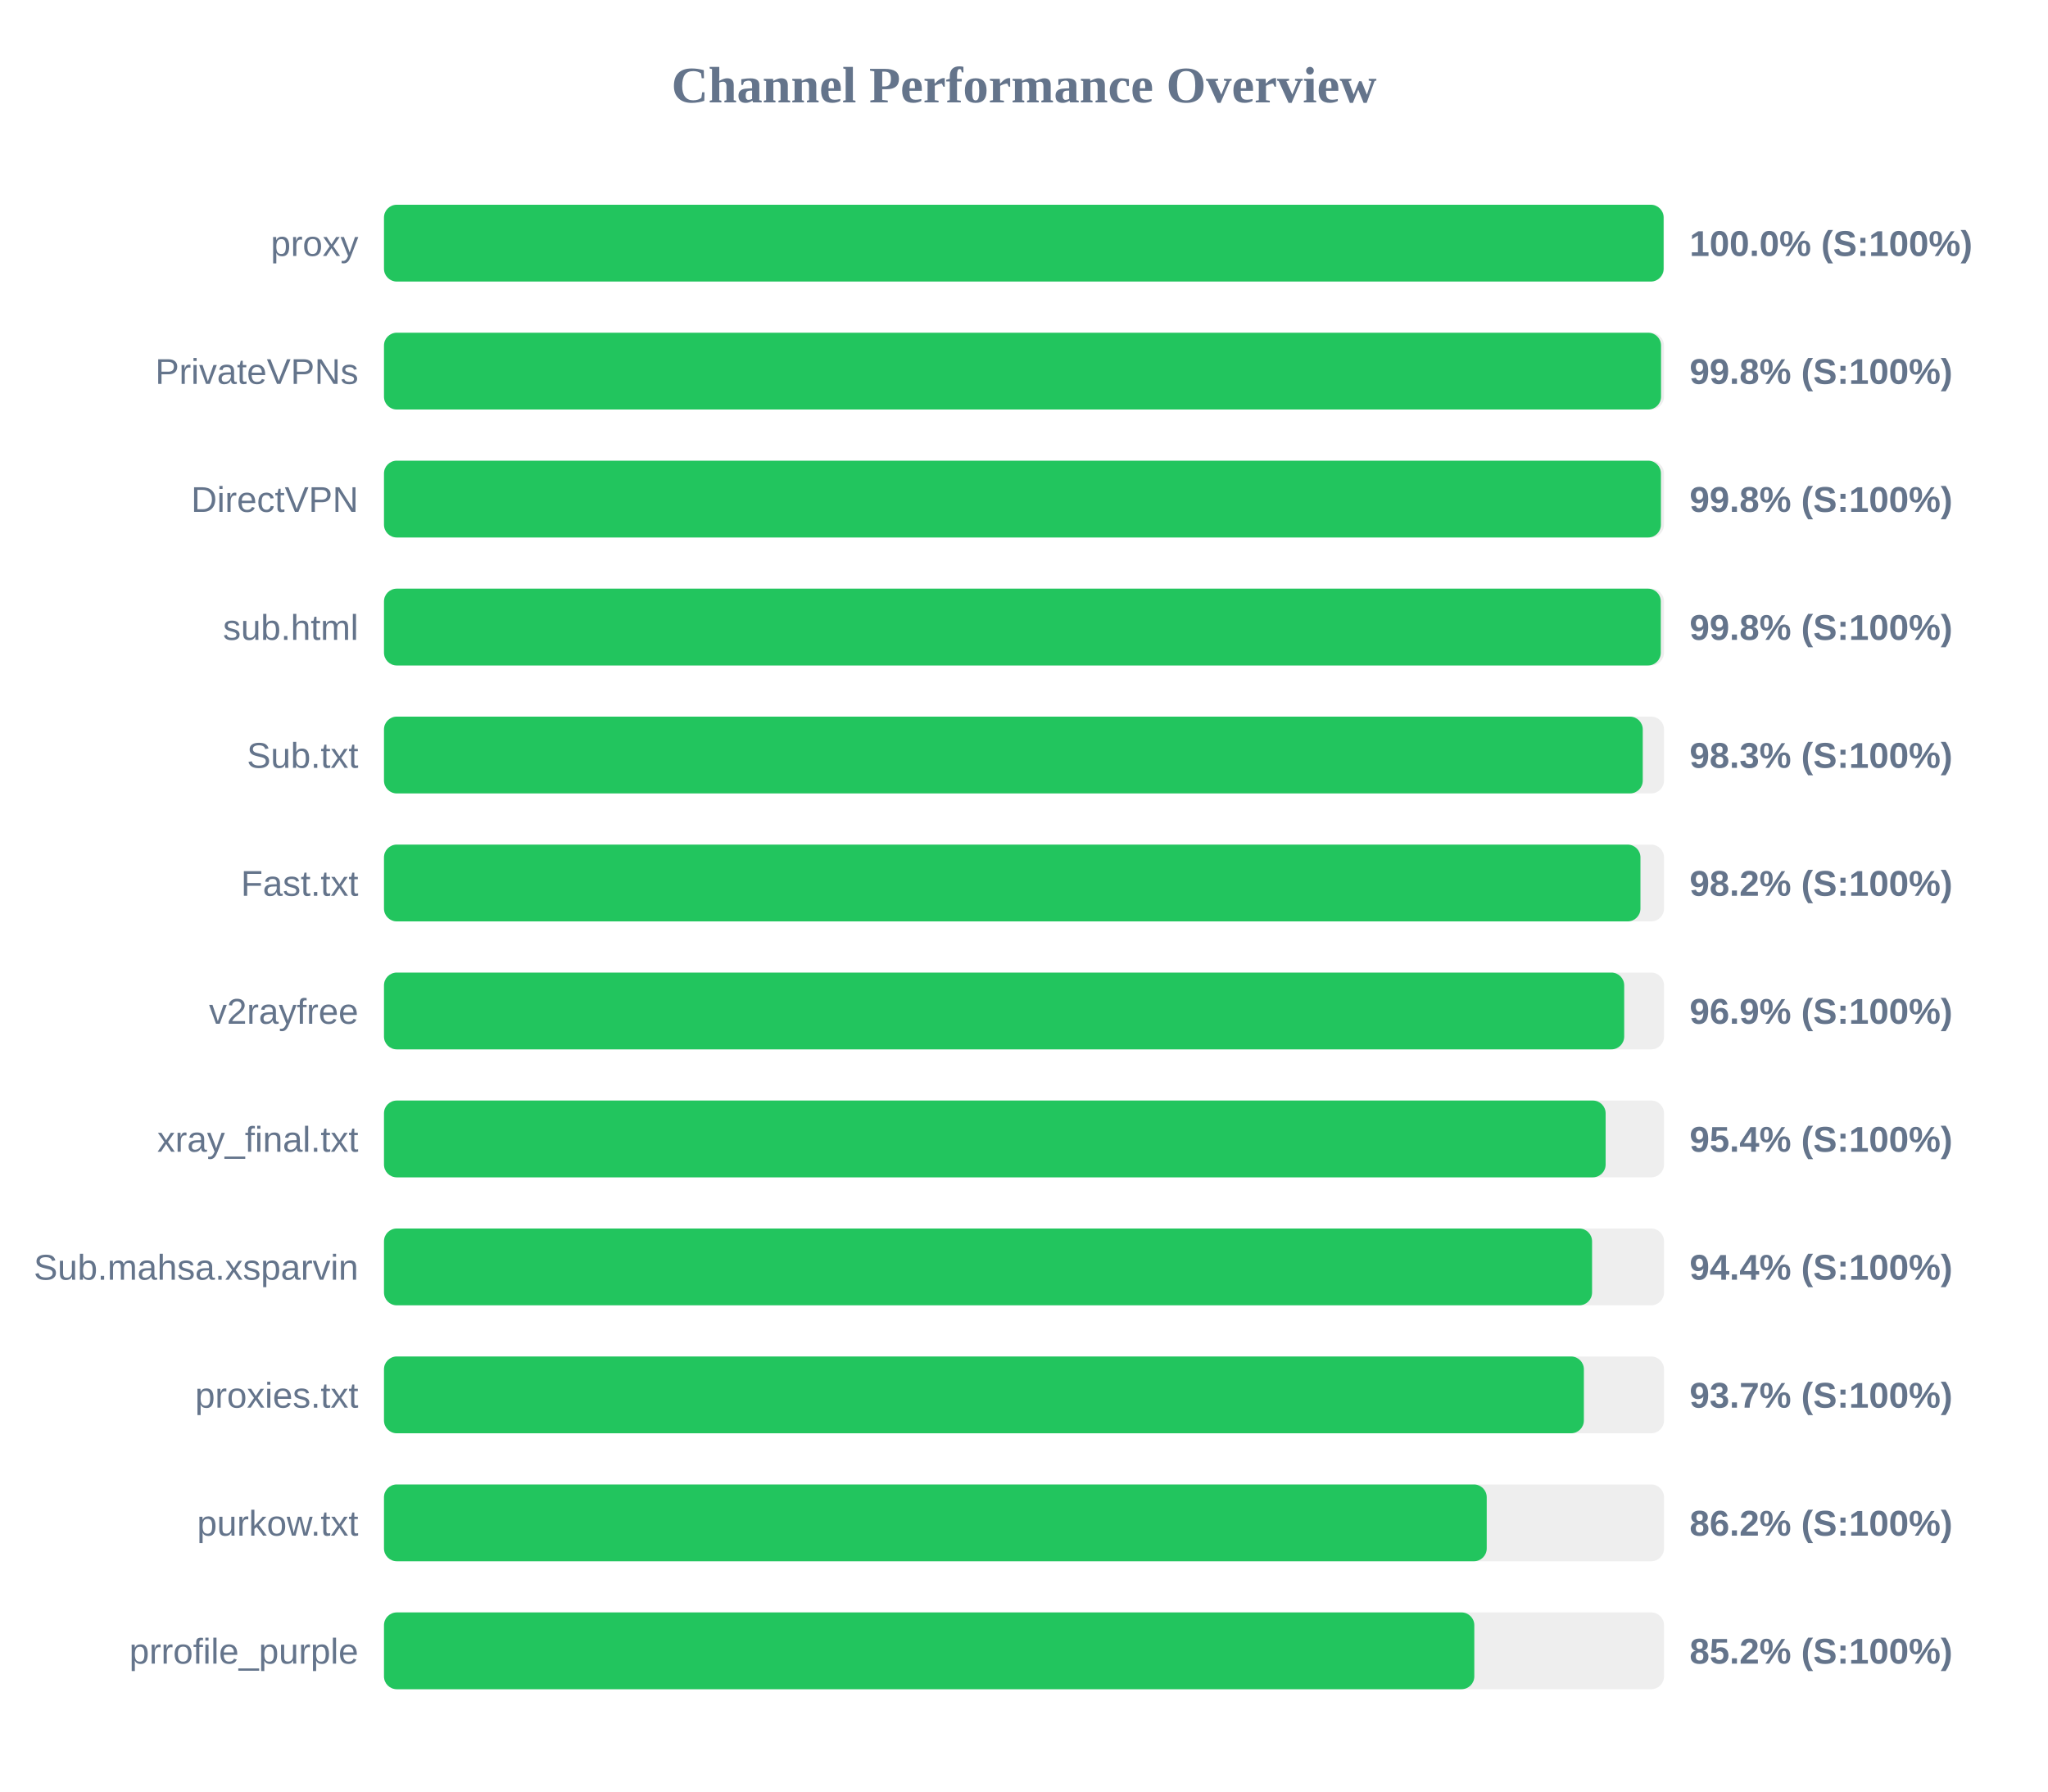
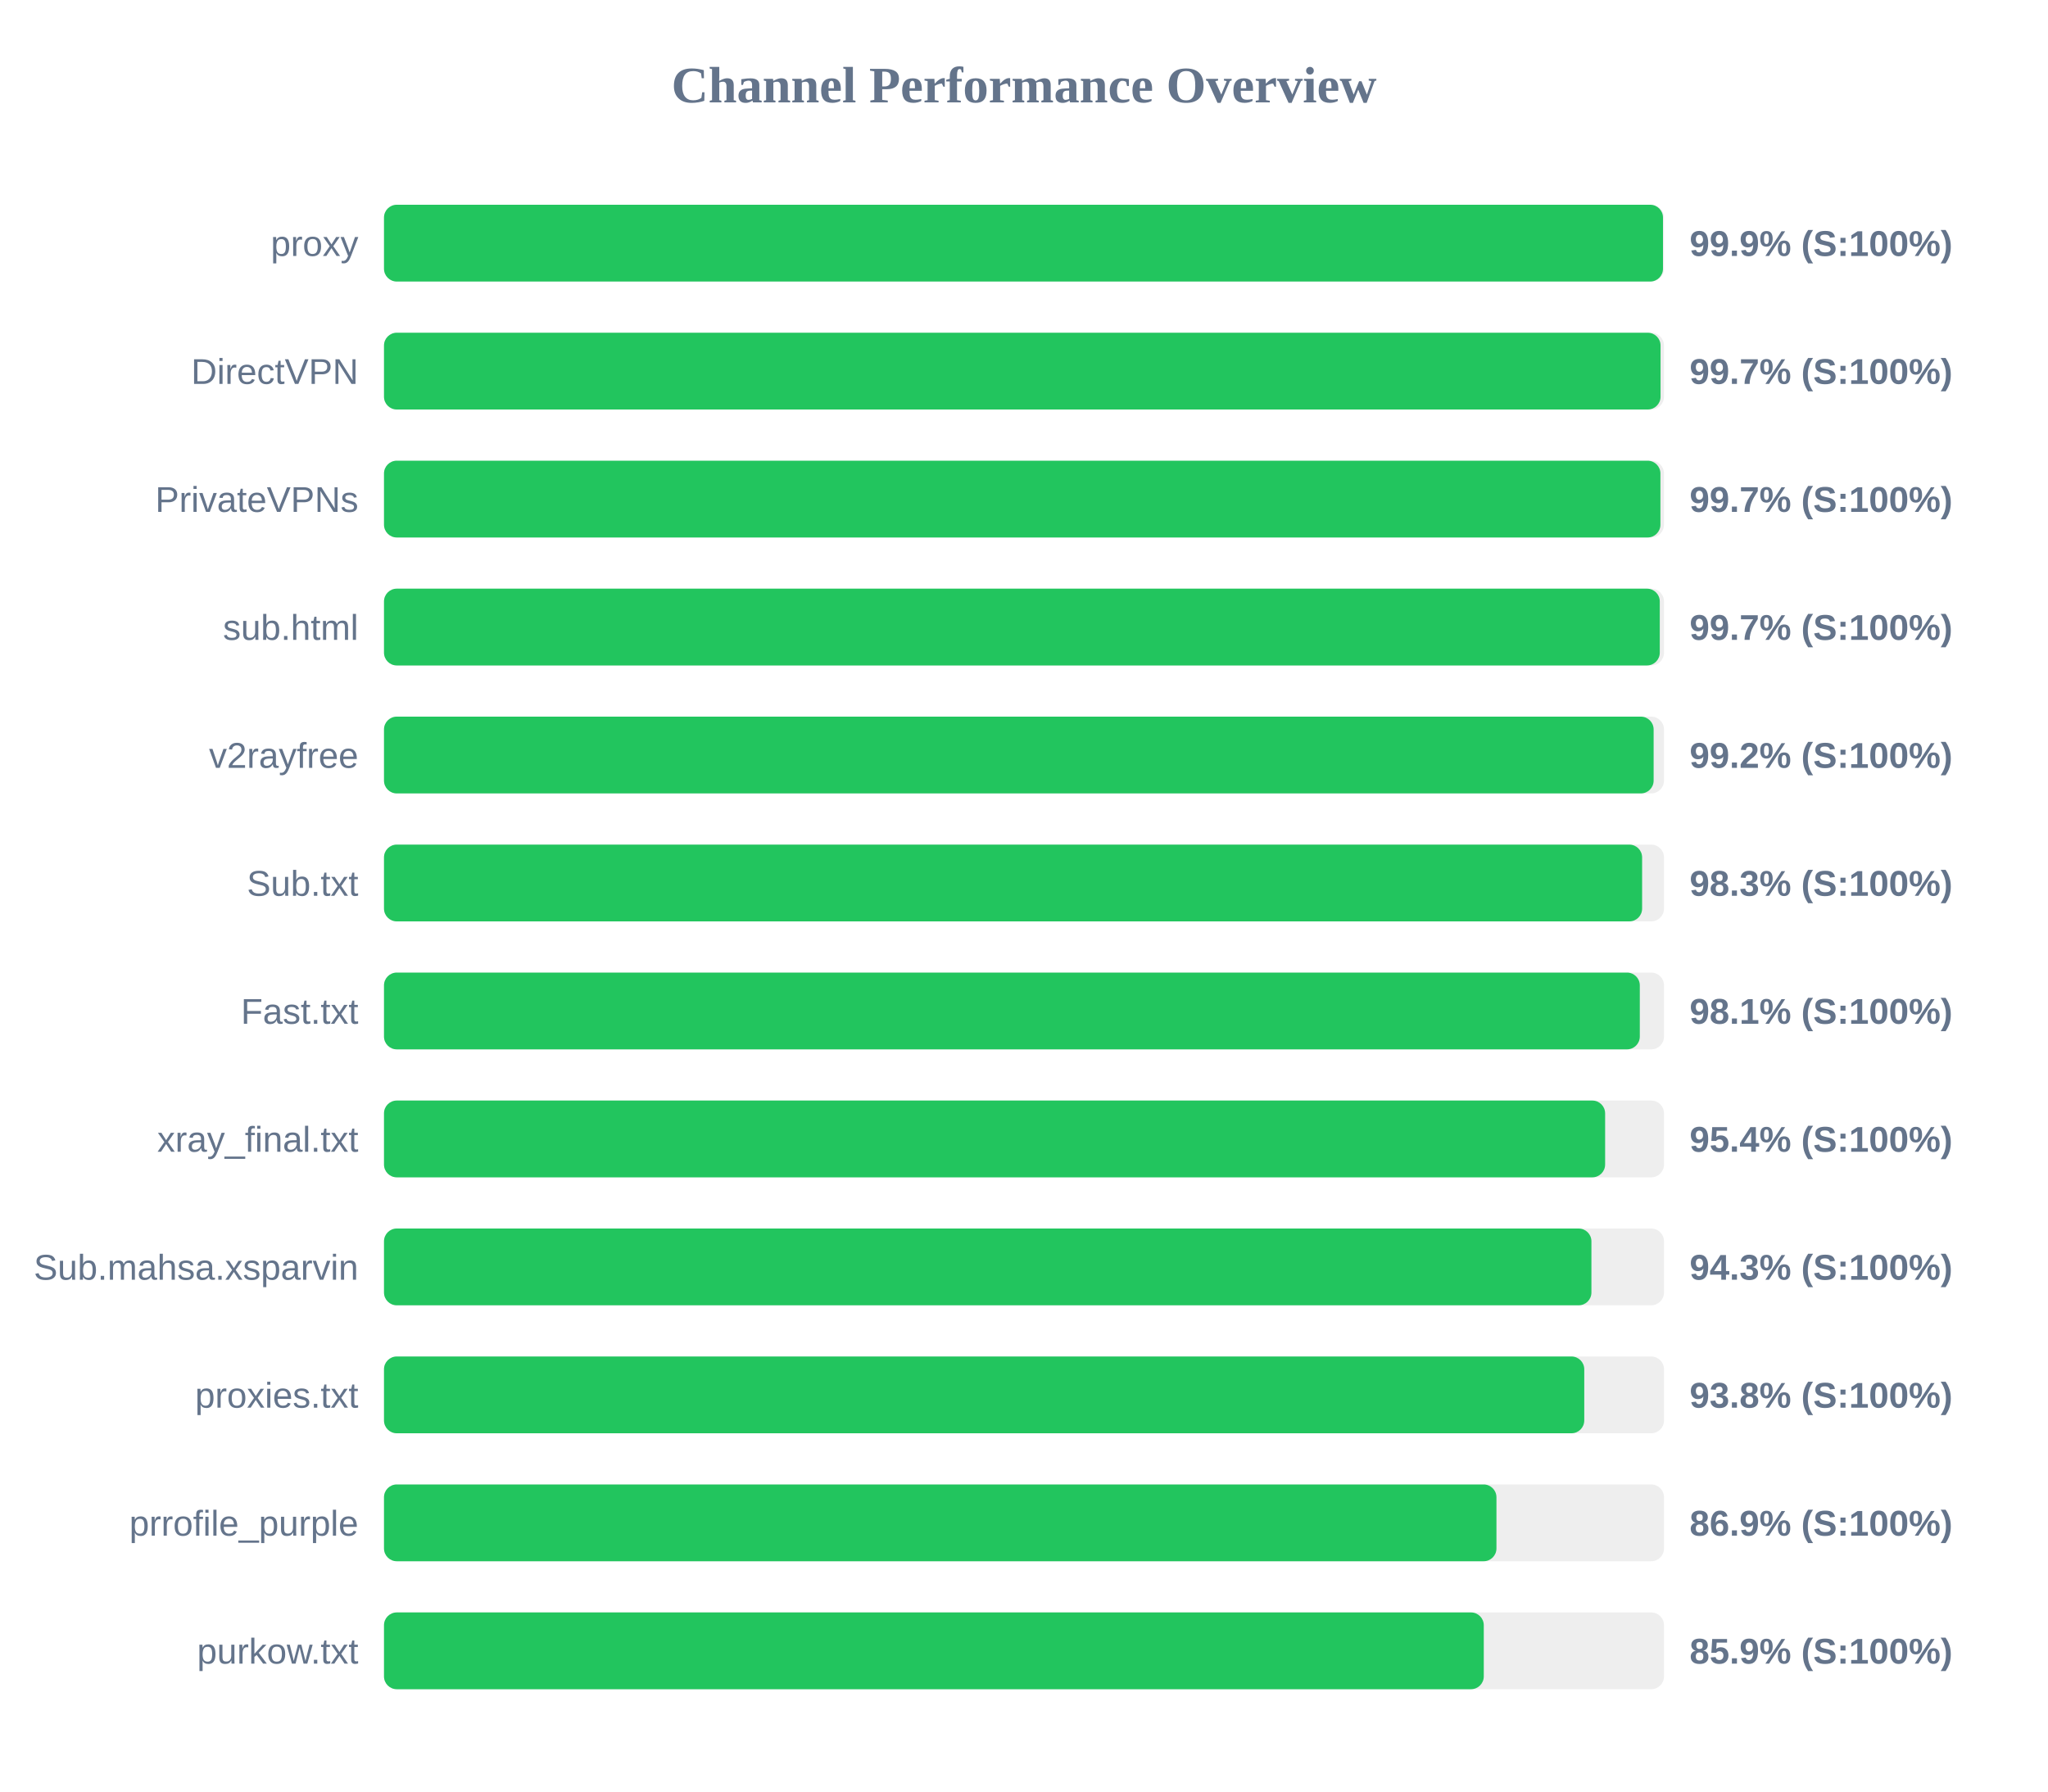
<svg xmlns="http://www.w3.org/2000/svg" width="800" height="700" version="1.1">
  <style>
        .row { font: 14px Arial; fill: #64748b; }
        .score { font: bold 14px Arial; fill: #64748b; }
    </style>
  <text x="400" y="40" text-anchor="middle" font-size="20px" font-weight="bold" fill="#64748b">Channel Performance Overview</text>
  <rect x="150" y="80" width="500" height="30" fill="#eee" rx="5" />
-   <rect x="150" y="80" width="499.85" height="30" fill="#22c55e" rx="5" />
+   <rect x="150" y="80" width="499.6" height="30" fill="#22c55e" rx="5" />
  <text x="140" y="100" text-anchor="end" class="row">proxy</text>
-   <text x="660" y="100" text-anchor="start" class="score">100.0% (S:100%)</text>
+   <text x="660" y="100" text-anchor="start" class="score">99.9% (S:100%)</text>
  <rect x="150" y="130" width="500" height="30" fill="#eee" rx="5" />
-   <rect x="150" y="130" width="498.85" height="30" fill="#22c55e" rx="5" />
-   <text x="140" y="150" text-anchor="end" class="row">PrivateVPNs</text>
-   <text x="660" y="150" text-anchor="start" class="score">99.8% (S:100%)</text>
+   <rect x="150" y="130" width="498.65" height="30" fill="#22c55e" rx="5" />
+   <text x="140" y="150" text-anchor="end" class="row">DirectVPN</text>
+   <text x="660" y="150" text-anchor="start" class="score">99.7% (S:100%)</text>
  <rect x="150" y="180" width="500" height="30" fill="#eee" rx="5" />
-   <rect x="150" y="180" width="498.8" height="30" fill="#22c55e" rx="5" />
-   <text x="140" y="200" text-anchor="end" class="row">DirectVPN</text>
-   <text x="660" y="200" text-anchor="start" class="score">99.8% (S:100%)</text>
+   <rect x="150" y="180" width="498.6" height="30" fill="#22c55e" rx="5" />
+   <text x="140" y="200" text-anchor="end" class="row">PrivateVPNs</text>
+   <text x="660" y="200" text-anchor="start" class="score">99.7% (S:100%)</text>
  <rect x="150" y="230" width="500" height="30" fill="#eee" rx="5" />
-   <rect x="150" y="230" width="498.75" height="30" fill="#22c55e" rx="5" />
+   <rect x="150" y="230" width="498.35" height="30" fill="#22c55e" rx="5" />
  <text x="140" y="250" text-anchor="end" class="row">sub.html</text>
-   <text x="660" y="250" text-anchor="start" class="score">99.8% (S:100%)</text>
+   <text x="660" y="250" text-anchor="start" class="score">99.7% (S:100%)</text>
  <rect x="150" y="280" width="500" height="30" fill="#eee" rx="5" />
-   <rect x="150" y="280" width="491.7" height="30" fill="#22c55e" rx="5" />
-   <text x="140" y="300" text-anchor="end" class="row">Sub.txt</text>
-   <text x="660" y="300" text-anchor="start" class="score">98.3% (S:100%)</text>
+   <rect x="150" y="280" width="495.95" height="30" fill="#22c55e" rx="5" />
+   <text x="140" y="300" text-anchor="end" class="row">v2rayfree</text>
+   <text x="660" y="300" text-anchor="start" class="score">99.2% (S:100%)</text>
  <rect x="150" y="330" width="500" height="30" fill="#eee" rx="5" />
-   <rect x="150" y="330" width="490.8" height="30" fill="#22c55e" rx="5" />
-   <text x="140" y="350" text-anchor="end" class="row">Fast.txt</text>
-   <text x="660" y="350" text-anchor="start" class="score">98.2% (S:100%)</text>
+   <rect x="150" y="330" width="491.45" height="30" fill="#22c55e" rx="5" />
+   <text x="140" y="350" text-anchor="end" class="row">Sub.txt</text>
+   <text x="660" y="350" text-anchor="start" class="score">98.3% (S:100%)</text>
  <rect x="150" y="380" width="500" height="30" fill="#eee" rx="5" />
-   <rect x="150" y="380" width="484.45" height="30" fill="#22c55e" rx="5" />
-   <text x="140" y="400" text-anchor="end" class="row">v2rayfree</text>
-   <text x="660" y="400" text-anchor="start" class="score">96.9% (S:100%)</text>
+   <rect x="150" y="380" width="490.55" height="30" fill="#22c55e" rx="5" />
+   <text x="140" y="400" text-anchor="end" class="row">Fast.txt</text>
+   <text x="660" y="400" text-anchor="start" class="score">98.1% (S:100%)</text>
  <rect x="150" y="430" width="500" height="30" fill="#eee" rx="5" />
-   <rect x="150" y="430" width="477.2" height="30" fill="#22c55e" rx="5" />
+   <rect x="150" y="430" width="477.0" height="30" fill="#22c55e" rx="5" />
  <text x="140" y="450" text-anchor="end" class="row">xray_final.txt</text>
  <text x="660" y="450" text-anchor="start" class="score">95.4% (S:100%)</text>
  <rect x="150" y="480" width="500" height="30" fill="#eee" rx="5" />
-   <rect x="150" y="480" width="471.9" height="30" fill="#22c55e" rx="5" />
+   <rect x="150" y="480" width="471.65" height="30" fill="#22c55e" rx="5" />
  <text x="140" y="500" text-anchor="end" class="row">Sub.mahsa.xsparvin</text>
-   <text x="660" y="500" text-anchor="start" class="score">94.4% (S:100%)</text>
+   <text x="660" y="500" text-anchor="start" class="score">94.3% (S:100%)</text>
  <rect x="150" y="530" width="500" height="30" fill="#eee" rx="5" />
-   <rect x="150" y="530" width="468.7" height="30" fill="#22c55e" rx="5" />
+   <rect x="150" y="530" width="468.85" height="30" fill="#22c55e" rx="5" />
  <text x="140" y="550" text-anchor="end" class="row">proxies.txt</text>
-   <text x="660" y="550" text-anchor="start" class="score">93.7% (S:100%)</text>
+   <text x="660" y="550" text-anchor="start" class="score">93.8% (S:100%)</text>
  <rect x="150" y="580" width="500" height="30" fill="#eee" rx="5" />
-   <rect x="150" y="580" width="430.75" height="30" fill="#22c55e" rx="5" />
-   <text x="140" y="600" text-anchor="end" class="row">purkow.txt</text>
-   <text x="660" y="600" text-anchor="start" class="score">86.2% (S:100%)</text>
+   <rect x="150" y="580" width="434.55" height="30" fill="#22c55e" rx="5" />
+   <text x="140" y="600" text-anchor="end" class="row">prrofile_purple</text>
+   <text x="660" y="600" text-anchor="start" class="score">86.9% (S:100%)</text>
  <rect x="150" y="630" width="500" height="30" fill="#eee" rx="5" />
-   <rect x="150" y="630" width="425.9" height="30" fill="#22c55e" rx="5" />
-   <text x="140" y="650" text-anchor="end" class="row">prrofile_purple</text>
-   <text x="660" y="650" text-anchor="start" class="score">85.2% (S:100%)</text>
+   <rect x="150" y="630" width="429.6" height="30" fill="#22c55e" rx="5" />
+   <text x="140" y="650" text-anchor="end" class="row">purkow.txt</text>
+   <text x="660" y="650" text-anchor="start" class="score">85.9% (S:100%)</text>
</svg>
